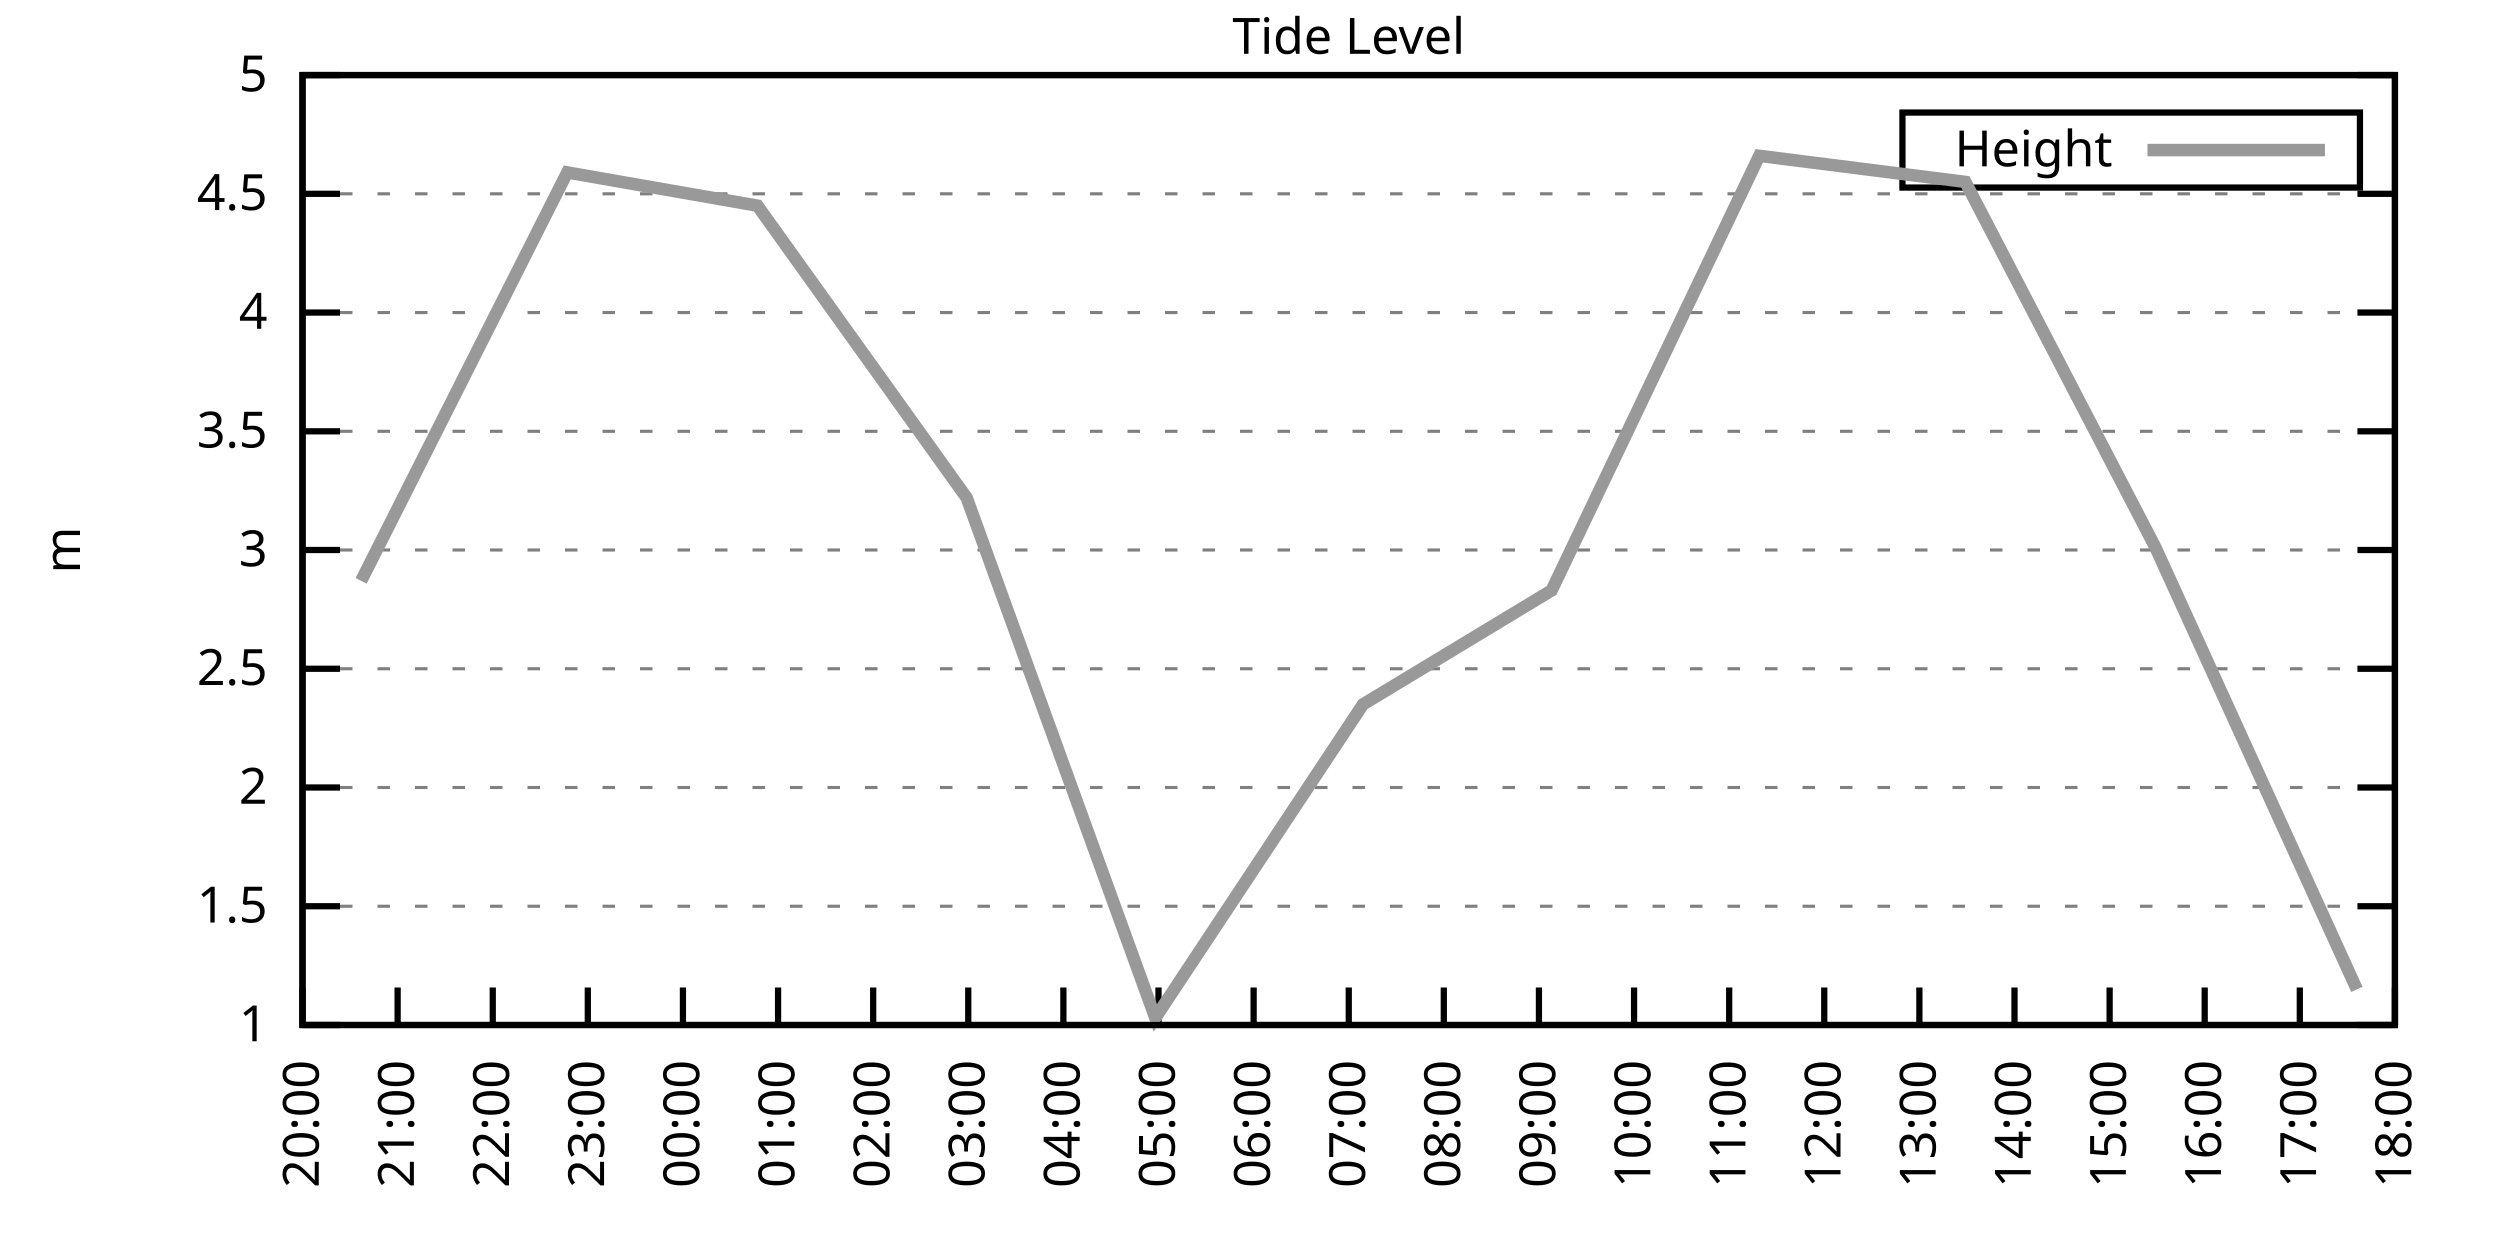
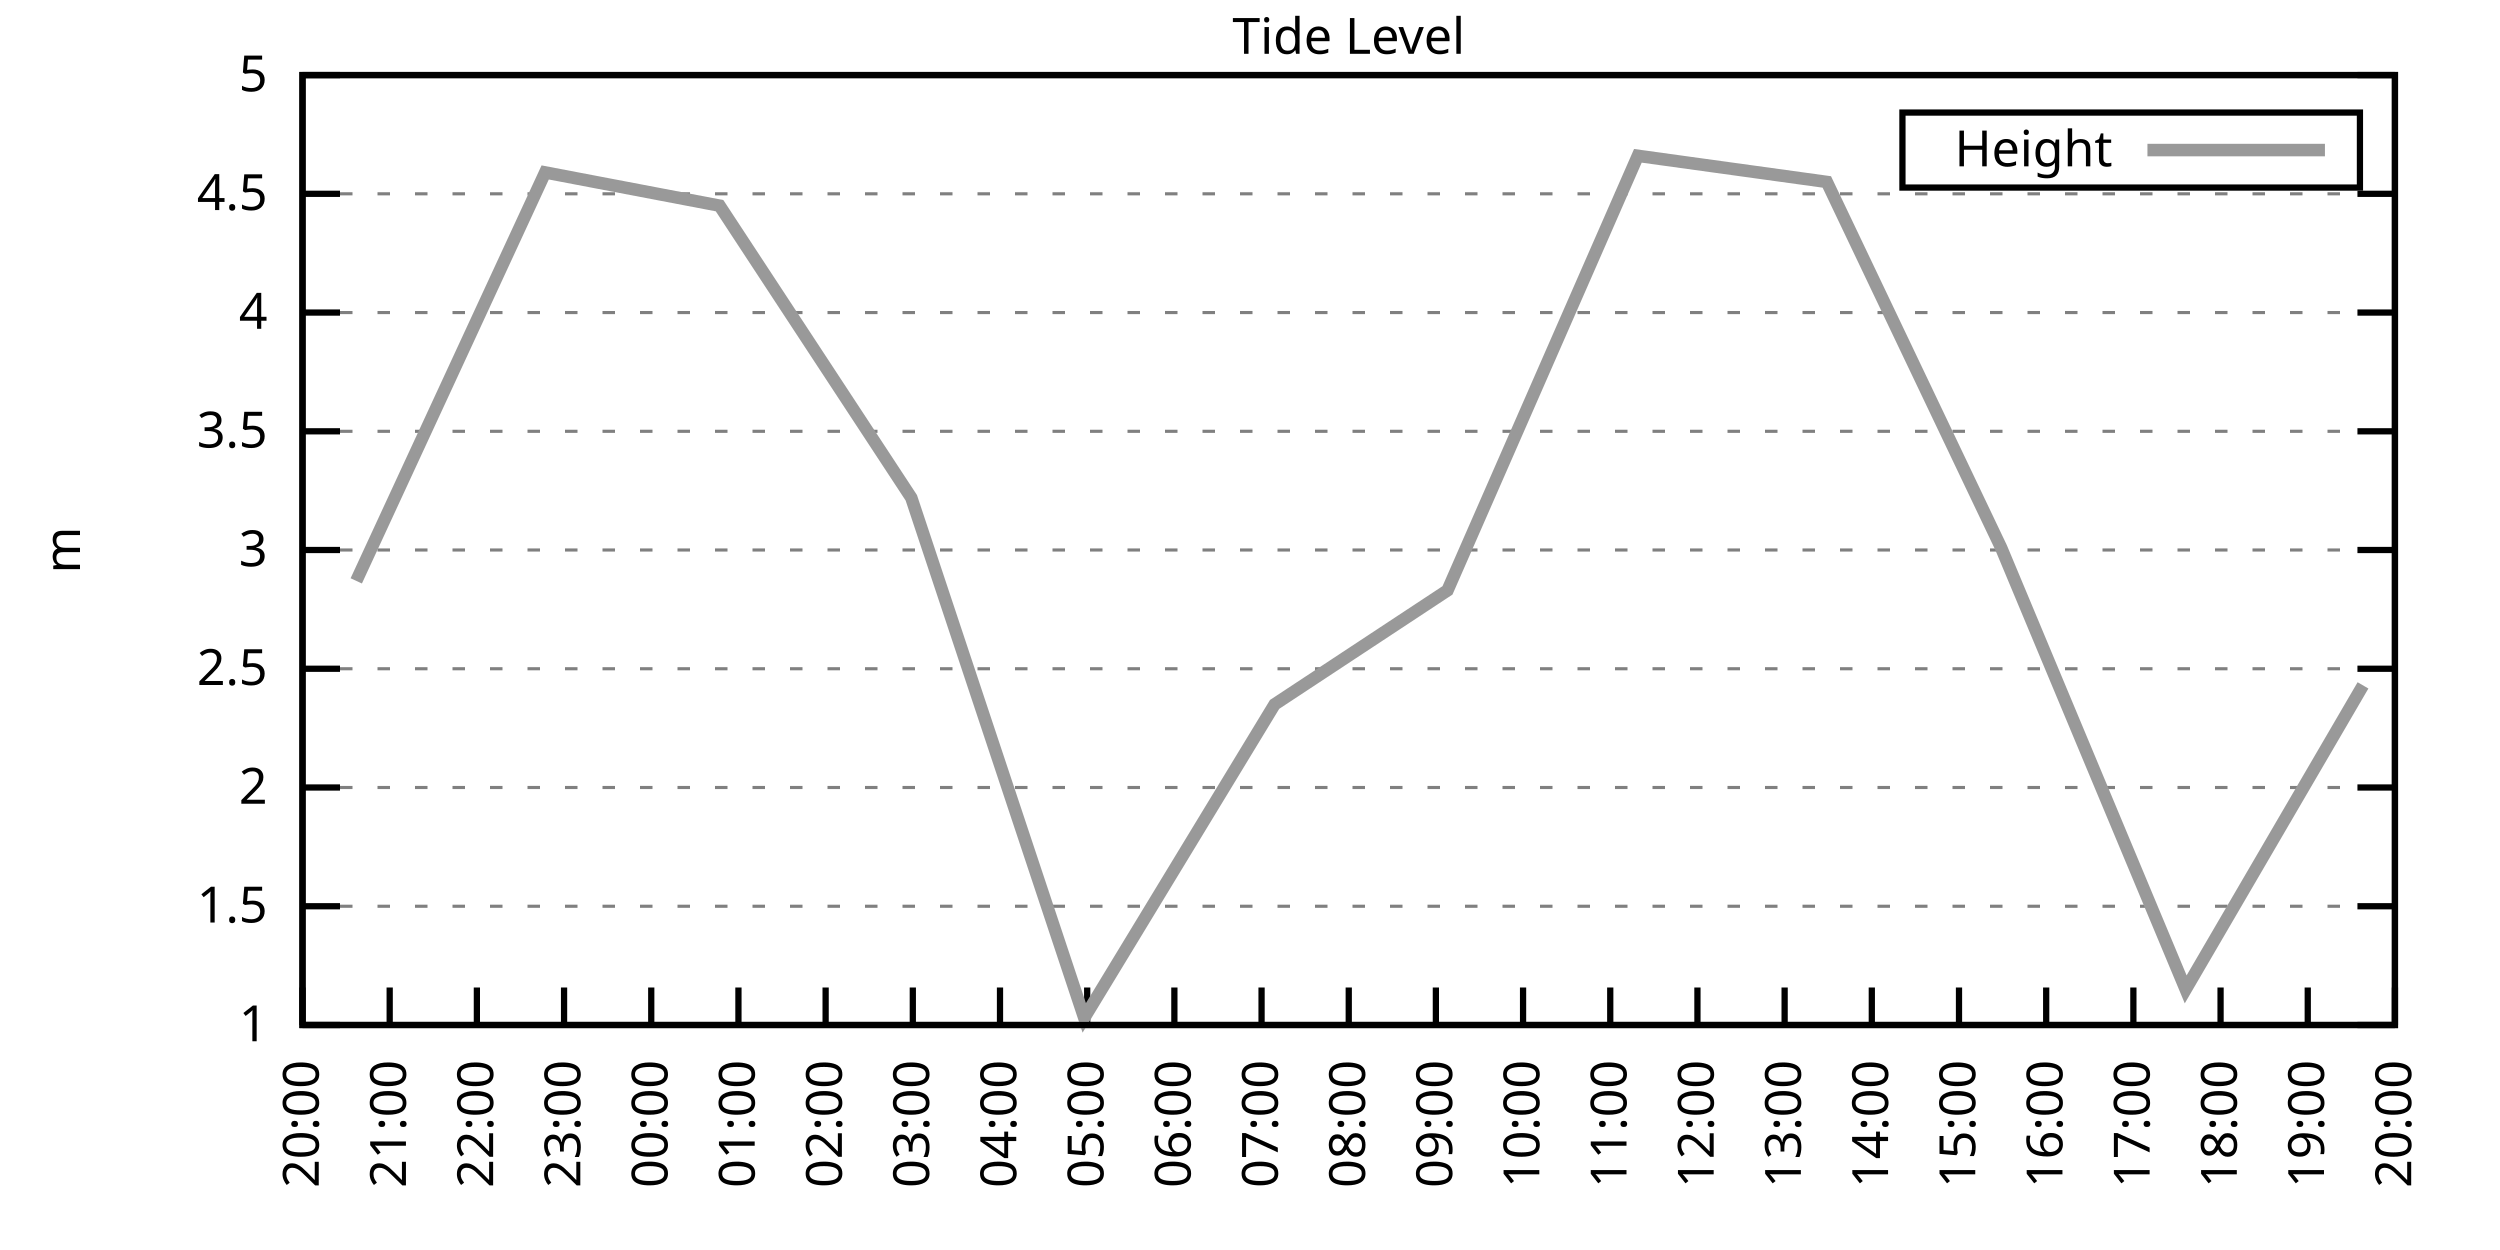
<svg xmlns="http://www.w3.org/2000/svg" xmlns:xlink="http://www.w3.org/1999/xlink" width="400" height="200" viewBox="0 0 400 200">
  <g id="gnuplot_canvas">
    <rect x="0" y="0" width="400" height="200" fill="none" />
    <defs>
      <circle id="gpDot" r="0.5" stroke-width="0.5" stroke="currentColor" />
      <path id="gpPt0" stroke-width="0.333" stroke="currentColor" d="M-1,0 h2 M0,-1 v2" />
      <path id="gpPt1" stroke-width="0.333" stroke="currentColor" d="M-1,-1 L1,1 M1,-1 L-1,1" />
      <path id="gpPt2" stroke-width="0.333" stroke="currentColor" d="M-1,0 L1,0 M0,-1 L0,1 M-1,-1 L1,1 M-1,1 L1,-1" />
      <rect id="gpPt3" stroke-width="0.333" stroke="currentColor" x="-1" y="-1" width="2" height="2" />
      <rect id="gpPt4" stroke-width="0.333" stroke="currentColor" fill="currentColor" x="-1" y="-1" width="2" height="2" />
      <circle id="gpPt5" stroke-width="0.333" stroke="currentColor" cx="0" cy="0" r="1" />
      <use xlink:href="#gpPt5" id="gpPt6" fill="currentColor" stroke="none" />
      <path id="gpPt7" stroke-width="0.333" stroke="currentColor" d="M0,-1.33 L-1.33,0.67 L1.33,0.67 z" />
      <use xlink:href="#gpPt7" id="gpPt8" fill="currentColor" stroke="none" />
      <use xlink:href="#gpPt7" id="gpPt9" stroke="currentColor" transform="rotate(180)" />
      <use xlink:href="#gpPt9" id="gpPt10" fill="currentColor" stroke="none" />
      <use xlink:href="#gpPt3" id="gpPt11" stroke="currentColor" transform="rotate(45)" />
      <use xlink:href="#gpPt11" id="gpPt12" fill="currentColor" stroke="none" />
      <path id="gpPt13" stroke-width="0.333" stroke="currentColor" d="M0,1.330 L1.265,0.411 L0.782,-1.067 L-0.782,-1.076 L-1.265,0.411 z" />
      <use xlink:href="#gpPt13" id="gpPt14" fill="currentColor" stroke="none" />
      <filter id="textbox" filterUnits="objectBoundingBox" x="0" y="0" height="1" width="1">
        <feFlood flood-color="white" flood-opacity="1" result="bgnd" />
        <feComposite in="SourceGraphic" in2="bgnd" operator="atop" />
      </filter>
      <filter id="greybox" filterUnits="objectBoundingBox" x="0" y="0" height="1" width="1">
        <feFlood flood-color="lightgrey" flood-opacity="1" result="grey" />
        <feComposite in="SourceGraphic" in2="grey" operator="atop" />
      </filter>
    </defs>
    <g fill="none" color="white" stroke="currentColor" stroke-width="1.00" stroke-linecap="butt" stroke-linejoin="miter">
</g>
    <g fill="none" color="black" stroke="currentColor" stroke-width="1.00" stroke-linecap="butt" stroke-linejoin="miter">
      <g stroke="none" shape-rendering="crispEdges">
        <polygon fill="rgb(255, 255, 255)" points="48.40,164.00 383.18,164.00 383.18,12.02 48.40,12.02 " />
      </g>
    </g>
    <g fill="none" color="black" stroke="currentColor" stroke-width="1.00" stroke-linecap="butt" stroke-linejoin="miter">
</g>
    <g fill="none" color="black" stroke="black" stroke-width="0.50" stroke-linecap="butt" stroke-linejoin="miter">
</g>
    <g fill="none" color="gray" stroke="currentColor" stroke-width="0.50" stroke-linecap="butt" stroke-linejoin="miter">
      <path stroke="gray" stroke-dasharray="2,4" class="gridline" d="M48.40,164.00 L383.19,164.00  " />
    </g>
    <g fill="none" color="gray" stroke="gray" stroke-width="1.00" stroke-linecap="butt" stroke-linejoin="miter">
</g>
    <g fill="none" color="black" stroke="currentColor" stroke-width="1.00" stroke-linecap="butt" stroke-linejoin="miter">
      <path stroke="black" d="M48.40,164.00 L54.40,164.00 M383.19,164.00 L377.19,164.00  " />
      <g transform="translate(42.80,166.60)" stroke="none" fill="black" font-family="Sans" font-size="8.00" text-anchor="end">
        <text>
          <tspan font-family="Sans"> 1</tspan>
        </text>
      </g>
    </g>
    <g fill="none" color="black" stroke="currentColor" stroke-width="1.00" stroke-linecap="butt" stroke-linejoin="miter">
</g>
    <g fill="none" color="black" stroke="black" stroke-width="0.50" stroke-linecap="butt" stroke-linejoin="miter">
</g>
    <g fill="none" color="gray" stroke="currentColor" stroke-width="0.50" stroke-linecap="butt" stroke-linejoin="miter">
      <path stroke="gray" stroke-dasharray="2,4" class="gridline" d="M48.40,145.00 L383.19,145.00  " />
    </g>
    <g fill="none" color="gray" stroke="gray" stroke-width="1.00" stroke-linecap="butt" stroke-linejoin="miter">
</g>
    <g fill="none" color="black" stroke="currentColor" stroke-width="1.00" stroke-linecap="butt" stroke-linejoin="miter">
      <path stroke="black" d="M48.40,145.00 L54.40,145.00 M383.19,145.00 L377.19,145.00  " />
      <g transform="translate(42.80,147.60)" stroke="none" fill="black" font-family="Sans" font-size="8.00" text-anchor="end">
        <text>
          <tspan font-family="Sans"> 1.5</tspan>
        </text>
      </g>
    </g>
    <g fill="none" color="black" stroke="currentColor" stroke-width="1.00" stroke-linecap="butt" stroke-linejoin="miter">
</g>
    <g fill="none" color="black" stroke="black" stroke-width="0.50" stroke-linecap="butt" stroke-linejoin="miter">
</g>
    <g fill="none" color="gray" stroke="currentColor" stroke-width="0.50" stroke-linecap="butt" stroke-linejoin="miter">
      <path stroke="gray" stroke-dasharray="2,4" class="gridline" d="M48.40,126.00 L383.19,126.00  " />
    </g>
    <g fill="none" color="gray" stroke="gray" stroke-width="1.00" stroke-linecap="butt" stroke-linejoin="miter">
</g>
    <g fill="none" color="black" stroke="currentColor" stroke-width="1.00" stroke-linecap="butt" stroke-linejoin="miter">
      <path stroke="black" d="M48.40,126.00 L54.40,126.00 M383.19,126.00 L377.19,126.00  " />
      <g transform="translate(42.80,128.60)" stroke="none" fill="black" font-family="Sans" font-size="8.00" text-anchor="end">
        <text>
          <tspan font-family="Sans"> 2</tspan>
        </text>
      </g>
    </g>
    <g fill="none" color="black" stroke="currentColor" stroke-width="1.00" stroke-linecap="butt" stroke-linejoin="miter">
</g>
    <g fill="none" color="black" stroke="black" stroke-width="0.50" stroke-linecap="butt" stroke-linejoin="miter">
</g>
    <g fill="none" color="gray" stroke="currentColor" stroke-width="0.50" stroke-linecap="butt" stroke-linejoin="miter">
      <path stroke="gray" stroke-dasharray="2,4" class="gridline" d="M48.40,107.00 L383.19,107.00  " />
    </g>
    <g fill="none" color="gray" stroke="gray" stroke-width="1.00" stroke-linecap="butt" stroke-linejoin="miter">
</g>
    <g fill="none" color="black" stroke="currentColor" stroke-width="1.00" stroke-linecap="butt" stroke-linejoin="miter">
      <path stroke="black" d="M48.40,107.00 L54.40,107.00 M383.19,107.00 L377.19,107.00  " />
      <g transform="translate(42.80,109.60)" stroke="none" fill="black" font-family="Sans" font-size="8.00" text-anchor="end">
        <text>
          <tspan font-family="Sans"> 2.5</tspan>
        </text>
      </g>
    </g>
    <g fill="none" color="black" stroke="currentColor" stroke-width="1.00" stroke-linecap="butt" stroke-linejoin="miter">
</g>
    <g fill="none" color="black" stroke="black" stroke-width="0.50" stroke-linecap="butt" stroke-linejoin="miter">
</g>
    <g fill="none" color="gray" stroke="currentColor" stroke-width="0.50" stroke-linecap="butt" stroke-linejoin="miter">
      <path stroke="gray" stroke-dasharray="2,4" class="gridline" d="M48.40,88.00 L383.19,88.00  " />
    </g>
    <g fill="none" color="gray" stroke="gray" stroke-width="1.00" stroke-linecap="butt" stroke-linejoin="miter">
</g>
    <g fill="none" color="black" stroke="currentColor" stroke-width="1.00" stroke-linecap="butt" stroke-linejoin="miter">
      <path stroke="black" d="M48.40,88.00 L54.40,88.00 M383.19,88.00 L377.19,88.00  " />
      <g transform="translate(42.80,90.60)" stroke="none" fill="black" font-family="Sans" font-size="8.00" text-anchor="end">
        <text>
          <tspan font-family="Sans"> 3</tspan>
        </text>
      </g>
    </g>
    <g fill="none" color="black" stroke="currentColor" stroke-width="1.00" stroke-linecap="butt" stroke-linejoin="miter">
</g>
    <g fill="none" color="black" stroke="black" stroke-width="0.50" stroke-linecap="butt" stroke-linejoin="miter">
</g>
    <g fill="none" color="gray" stroke="currentColor" stroke-width="0.50" stroke-linecap="butt" stroke-linejoin="miter">
      <path stroke="gray" stroke-dasharray="2,4" class="gridline" d="M48.40,69.01 L383.19,69.01  " />
    </g>
    <g fill="none" color="gray" stroke="gray" stroke-width="1.00" stroke-linecap="butt" stroke-linejoin="miter">
</g>
    <g fill="none" color="black" stroke="currentColor" stroke-width="1.00" stroke-linecap="butt" stroke-linejoin="miter">
      <path stroke="black" d="M48.40,69.01 L54.40,69.01 M383.19,69.01 L377.19,69.01  " />
      <g transform="translate(42.80,71.61)" stroke="none" fill="black" font-family="Sans" font-size="8.00" text-anchor="end">
        <text>
          <tspan font-family="Sans"> 3.5</tspan>
        </text>
      </g>
    </g>
    <g fill="none" color="black" stroke="currentColor" stroke-width="1.00" stroke-linecap="butt" stroke-linejoin="miter">
</g>
    <g fill="none" color="black" stroke="black" stroke-width="0.50" stroke-linecap="butt" stroke-linejoin="miter">
</g>
    <g fill="none" color="gray" stroke="currentColor" stroke-width="0.50" stroke-linecap="butt" stroke-linejoin="miter">
      <path stroke="gray" stroke-dasharray="2,4" class="gridline" d="M48.40,50.01 L383.19,50.01  " />
    </g>
    <g fill="none" color="gray" stroke="gray" stroke-width="1.00" stroke-linecap="butt" stroke-linejoin="miter">
</g>
    <g fill="none" color="black" stroke="currentColor" stroke-width="1.00" stroke-linecap="butt" stroke-linejoin="miter">
      <path stroke="black" d="M48.40,50.01 L54.40,50.01 M383.19,50.01 L377.19,50.01  " />
      <g transform="translate(42.80,52.61)" stroke="none" fill="black" font-family="Sans" font-size="8.00" text-anchor="end">
        <text>
          <tspan font-family="Sans"> 4</tspan>
        </text>
      </g>
    </g>
    <g fill="none" color="black" stroke="currentColor" stroke-width="1.00" stroke-linecap="butt" stroke-linejoin="miter">
</g>
    <g fill="none" color="black" stroke="black" stroke-width="0.50" stroke-linecap="butt" stroke-linejoin="miter">
</g>
    <g fill="none" color="gray" stroke="currentColor" stroke-width="0.50" stroke-linecap="butt" stroke-linejoin="miter">
      <path stroke="gray" stroke-dasharray="2,4" class="gridline" d="M48.40,31.01 L383.19,31.01  " />
    </g>
    <g fill="none" color="gray" stroke="gray" stroke-width="1.00" stroke-linecap="butt" stroke-linejoin="miter">
</g>
    <g fill="none" color="black" stroke="currentColor" stroke-width="1.00" stroke-linecap="butt" stroke-linejoin="miter">
      <path stroke="black" d="M48.40,31.01 L54.40,31.01 M383.19,31.01 L377.19,31.01  " />
      <g transform="translate(42.80,33.61)" stroke="none" fill="black" font-family="Sans" font-size="8.00" text-anchor="end">
        <text>
          <tspan font-family="Sans"> 4.5</tspan>
        </text>
      </g>
    </g>
    <g fill="none" color="black" stroke="currentColor" stroke-width="1.00" stroke-linecap="butt" stroke-linejoin="miter">
</g>
    <g fill="none" color="black" stroke="black" stroke-width="0.50" stroke-linecap="butt" stroke-linejoin="miter">
</g>
    <g fill="none" color="gray" stroke="currentColor" stroke-width="0.50" stroke-linecap="butt" stroke-linejoin="miter">
      <path stroke="gray" stroke-dasharray="2,4" class="gridline" d="M48.40,12.01 L383.19,12.01  " />
    </g>
    <g fill="none" color="gray" stroke="gray" stroke-width="1.00" stroke-linecap="butt" stroke-linejoin="miter">
</g>
    <g fill="none" color="black" stroke="currentColor" stroke-width="1.00" stroke-linecap="butt" stroke-linejoin="miter">
      <path stroke="black" d="M48.40,12.01 L54.40,12.01 M383.19,12.01 L377.19,12.01  " />
      <g transform="translate(42.80,14.61)" stroke="none" fill="black" font-family="Sans" font-size="8.00" text-anchor="end">
        <text>
          <tspan font-family="Sans"> 5</tspan>
        </text>
      </g>
    </g>
    <g fill="none" color="black" stroke="currentColor" stroke-width="1.00" stroke-linecap="butt" stroke-linejoin="miter">
      <path stroke="black" d="M48.40,164.00 L48.40,158.00  " />
      <g transform="translate(51.00,169.60) rotate(270.00)" stroke="none" fill="black" font-family="Sans" font-size="8.00" text-anchor="end">
        <text>
          <tspan font-family="Sans">20:00</tspan>
        </text>
      </g>
    </g>
    <g fill="none" color="black" stroke="currentColor" stroke-width="1.00" stroke-linecap="butt" stroke-linejoin="miter">
-       <path stroke="black" d="M63.62,164.00 L63.62,158.00  " />
-       <g transform="translate(66.22,169.60) rotate(270.00)" stroke="none" fill="black" font-family="Sans" font-size="8.00" text-anchor="end">
+       <path stroke="black" d="M62.35,164.00 L62.35,158.00  " />
+       <g transform="translate(64.95,169.60) rotate(270.00)" stroke="none" fill="black" font-family="Sans" font-size="8.00" text-anchor="end">
        <text>
          <tspan font-family="Sans">21:00</tspan>
        </text>
      </g>
    </g>
    <g fill="none" color="black" stroke="currentColor" stroke-width="1.00" stroke-linecap="butt" stroke-linejoin="miter">
-       <path stroke="black" d="M78.84,164.00 L78.84,158.00  " />
-       <g transform="translate(81.44,169.60) rotate(270.00)" stroke="none" fill="black" font-family="Sans" font-size="8.00" text-anchor="end">
+       <path stroke="black" d="M76.30,164.00 L76.30,158.00  " />
+       <g transform="translate(78.90,169.60) rotate(270.00)" stroke="none" fill="black" font-family="Sans" font-size="8.00" text-anchor="end">
        <text>
          <tspan font-family="Sans">22:00</tspan>
        </text>
      </g>
    </g>
    <g fill="none" color="black" stroke="currentColor" stroke-width="1.00" stroke-linecap="butt" stroke-linejoin="miter">
-       <path stroke="black" d="M94.05,164.00 L94.05,158.00  " />
-       <g transform="translate(96.65,169.60) rotate(270.00)" stroke="none" fill="black" font-family="Sans" font-size="8.00" text-anchor="end">
+       <path stroke="black" d="M90.25,164.00 L90.25,158.00  " />
+       <g transform="translate(92.85,169.60) rotate(270.00)" stroke="none" fill="black" font-family="Sans" font-size="8.00" text-anchor="end">
        <text>
          <tspan font-family="Sans">23:00</tspan>
        </text>
      </g>
    </g>
    <g fill="none" color="black" stroke="currentColor" stroke-width="1.00" stroke-linecap="butt" stroke-linejoin="miter">
-       <path stroke="black" d="M109.27,164.00 L109.27,158.00  " />
-       <g transform="translate(111.87,169.60) rotate(270.00)" stroke="none" fill="black" font-family="Sans" font-size="8.00" text-anchor="end">
+       <path stroke="black" d="M104.20,164.00 L104.20,158.00  " />
+       <g transform="translate(106.80,169.60) rotate(270.00)" stroke="none" fill="black" font-family="Sans" font-size="8.00" text-anchor="end">
        <text>
          <tspan font-family="Sans">00:00</tspan>
        </text>
      </g>
    </g>
    <g fill="none" color="black" stroke="currentColor" stroke-width="1.00" stroke-linecap="butt" stroke-linejoin="miter">
-       <path stroke="black" d="M124.49,164.00 L124.49,158.00  " />
-       <g transform="translate(127.09,169.60) rotate(270.00)" stroke="none" fill="black" font-family="Sans" font-size="8.00" text-anchor="end">
+       <path stroke="black" d="M118.15,164.00 L118.15,158.00  " />
+       <g transform="translate(120.75,169.60) rotate(270.00)" stroke="none" fill="black" font-family="Sans" font-size="8.00" text-anchor="end">
        <text>
          <tspan font-family="Sans">01:00</tspan>
        </text>
      </g>
    </g>
    <g fill="none" color="black" stroke="currentColor" stroke-width="1.00" stroke-linecap="butt" stroke-linejoin="miter">
-       <path stroke="black" d="M139.71,164.00 L139.71,158.00  " />
-       <g transform="translate(142.31,169.60) rotate(270.00)" stroke="none" fill="black" font-family="Sans" font-size="8.00" text-anchor="end">
+       <path stroke="black" d="M132.10,164.00 L132.10,158.00  " />
+       <g transform="translate(134.70,169.60) rotate(270.00)" stroke="none" fill="black" font-family="Sans" font-size="8.00" text-anchor="end">
        <text>
          <tspan font-family="Sans">02:00</tspan>
        </text>
      </g>
    </g>
    <g fill="none" color="black" stroke="currentColor" stroke-width="1.00" stroke-linecap="butt" stroke-linejoin="miter">
-       <path stroke="black" d="M154.92,164.00 L154.92,158.00  " />
-       <g transform="translate(157.52,169.60) rotate(270.00)" stroke="none" fill="black" font-family="Sans" font-size="8.00" text-anchor="end">
+       <path stroke="black" d="M146.05,164.00 L146.05,158.00  " />
+       <g transform="translate(148.65,169.60) rotate(270.00)" stroke="none" fill="black" font-family="Sans" font-size="8.00" text-anchor="end">
        <text>
          <tspan font-family="Sans">03:00</tspan>
        </text>
      </g>
    </g>
    <g fill="none" color="black" stroke="currentColor" stroke-width="1.00" stroke-linecap="butt" stroke-linejoin="miter">
-       <path stroke="black" d="M170.14,164.00 L170.14,158.00  " />
-       <g transform="translate(172.74,169.60) rotate(270.00)" stroke="none" fill="black" font-family="Sans" font-size="8.00" text-anchor="end">
+       <path stroke="black" d="M160.00,164.00 L160.00,158.00  " />
+       <g transform="translate(162.60,169.60) rotate(270.00)" stroke="none" fill="black" font-family="Sans" font-size="8.00" text-anchor="end">
        <text>
          <tspan font-family="Sans">04:00</tspan>
        </text>
      </g>
    </g>
    <g fill="none" color="black" stroke="currentColor" stroke-width="1.00" stroke-linecap="butt" stroke-linejoin="miter">
-       <path stroke="black" d="M185.36,164.00 L185.36,158.00  " />
-       <g transform="translate(187.96,169.60) rotate(270.00)" stroke="none" fill="black" font-family="Sans" font-size="8.00" text-anchor="end">
+       <path stroke="black" d="M173.95,164.00 L173.95,158.00  " />
+       <g transform="translate(176.55,169.60) rotate(270.00)" stroke="none" fill="black" font-family="Sans" font-size="8.00" text-anchor="end">
        <text>
          <tspan font-family="Sans">05:00</tspan>
        </text>
      </g>
    </g>
    <g fill="none" color="black" stroke="currentColor" stroke-width="1.00" stroke-linecap="butt" stroke-linejoin="miter">
-       <path stroke="black" d="M200.58,164.00 L200.58,158.00  " />
-       <g transform="translate(203.18,169.60) rotate(270.00)" stroke="none" fill="black" font-family="Sans" font-size="8.00" text-anchor="end">
+       <path stroke="black" d="M187.90,164.00 L187.90,158.00  " />
+       <g transform="translate(190.50,169.60) rotate(270.00)" stroke="none" fill="black" font-family="Sans" font-size="8.00" text-anchor="end">
        <text>
          <tspan font-family="Sans">06:00</tspan>
+         </text>
+       </g>
+     </g>
+     <g fill="none" color="black" stroke="currentColor" stroke-width="1.00" stroke-linecap="butt" stroke-linejoin="miter">
+       <path stroke="black" d="M201.85,164.00 L201.85,158.00  " />
+       <g transform="translate(204.45,169.60) rotate(270.00)" stroke="none" fill="black" font-family="Sans" font-size="8.00" text-anchor="end">
+         <text>
+           <tspan font-family="Sans">07:00</tspan>
        </text>
      </g>
    </g>
    <g fill="none" color="black" stroke="currentColor" stroke-width="1.00" stroke-linecap="butt" stroke-linejoin="miter">
      <path stroke="black" d="M215.80,164.00 L215.80,158.00  " />
      <g transform="translate(218.40,169.60) rotate(270.00)" stroke="none" fill="black" font-family="Sans" font-size="8.00" text-anchor="end">
        <text>
-           <tspan font-family="Sans">07:00</tspan>
-         </text>
-       </g>
-     </g>
-     <g fill="none" color="black" stroke="currentColor" stroke-width="1.00" stroke-linecap="butt" stroke-linejoin="miter">
-       <path stroke="black" d="M231.01,164.00 L231.01,158.00  " />
-       <g transform="translate(233.61,169.60) rotate(270.00)" stroke="none" fill="black" font-family="Sans" font-size="8.00" text-anchor="end">
-         <text>
          <tspan font-family="Sans">08:00</tspan>
        </text>
      </g>
    </g>
    <g fill="none" color="black" stroke="currentColor" stroke-width="1.00" stroke-linecap="butt" stroke-linejoin="miter">
-       <path stroke="black" d="M246.23,164.00 L246.23,158.00  " />
-       <g transform="translate(248.83,169.60) rotate(270.00)" stroke="none" fill="black" font-family="Sans" font-size="8.00" text-anchor="end">
+       <path stroke="black" d="M229.74,164.00 L229.74,158.00  " />
+       <g transform="translate(232.34,169.60) rotate(270.00)" stroke="none" fill="black" font-family="Sans" font-size="8.00" text-anchor="end">
        <text>
          <tspan font-family="Sans">09:00</tspan>
        </text>
      </g>
    </g>
    <g fill="none" color="black" stroke="currentColor" stroke-width="1.00" stroke-linecap="butt" stroke-linejoin="miter">
-       <path stroke="black" d="M261.45,164.00 L261.45,158.00  " />
-       <g transform="translate(264.05,169.60) rotate(270.00)" stroke="none" fill="black" font-family="Sans" font-size="8.00" text-anchor="end">
+       <path stroke="black" d="M243.69,164.00 L243.69,158.00  " />
+       <g transform="translate(246.29,169.60) rotate(270.00)" stroke="none" fill="black" font-family="Sans" font-size="8.00" text-anchor="end">
        <text>
          <tspan font-family="Sans">10:00</tspan>
        </text>
      </g>
    </g>
    <g fill="none" color="black" stroke="currentColor" stroke-width="1.00" stroke-linecap="butt" stroke-linejoin="miter">
-       <path stroke="black" d="M276.67,164.00 L276.67,158.00  " />
-       <g transform="translate(279.27,169.60) rotate(270.00)" stroke="none" fill="black" font-family="Sans" font-size="8.00" text-anchor="end">
+       <path stroke="black" d="M257.64,164.00 L257.64,158.00  " />
+       <g transform="translate(260.24,169.60) rotate(270.00)" stroke="none" fill="black" font-family="Sans" font-size="8.00" text-anchor="end">
        <text>
          <tspan font-family="Sans">11:00</tspan>
        </text>
      </g>
    </g>
    <g fill="none" color="black" stroke="currentColor" stroke-width="1.00" stroke-linecap="butt" stroke-linejoin="miter">
-       <path stroke="black" d="M291.88,164.00 L291.88,158.00  " />
-       <g transform="translate(294.48,169.60) rotate(270.00)" stroke="none" fill="black" font-family="Sans" font-size="8.00" text-anchor="end">
+       <path stroke="black" d="M271.59,164.00 L271.59,158.00  " />
+       <g transform="translate(274.19,169.60) rotate(270.00)" stroke="none" fill="black" font-family="Sans" font-size="8.00" text-anchor="end">
        <text>
          <tspan font-family="Sans">12:00</tspan>
        </text>
      </g>
    </g>
    <g fill="none" color="black" stroke="currentColor" stroke-width="1.00" stroke-linecap="butt" stroke-linejoin="miter">
-       <path stroke="black" d="M307.10,164.00 L307.10,158.00  " />
-       <g transform="translate(309.70,169.60) rotate(270.00)" stroke="none" fill="black" font-family="Sans" font-size="8.00" text-anchor="end">
+       <path stroke="black" d="M285.54,164.00 L285.54,158.00  " />
+       <g transform="translate(288.14,169.60) rotate(270.00)" stroke="none" fill="black" font-family="Sans" font-size="8.00" text-anchor="end">
        <text>
          <tspan font-family="Sans">13:00</tspan>
        </text>
      </g>
    </g>
    <g fill="none" color="black" stroke="currentColor" stroke-width="1.00" stroke-linecap="butt" stroke-linejoin="miter">
-       <path stroke="black" d="M322.32,164.00 L322.32,158.00  " />
-       <g transform="translate(324.92,169.60) rotate(270.00)" stroke="none" fill="black" font-family="Sans" font-size="8.00" text-anchor="end">
+       <path stroke="black" d="M299.49,164.00 L299.49,158.00  " />
+       <g transform="translate(302.09,169.60) rotate(270.00)" stroke="none" fill="black" font-family="Sans" font-size="8.00" text-anchor="end">
        <text>
          <tspan font-family="Sans">14:00</tspan>
        </text>
      </g>
    </g>
    <g fill="none" color="black" stroke="currentColor" stroke-width="1.00" stroke-linecap="butt" stroke-linejoin="miter">
-       <path stroke="black" d="M337.54,164.00 L337.54,158.00  " />
-       <g transform="translate(340.14,169.60) rotate(270.00)" stroke="none" fill="black" font-family="Sans" font-size="8.00" text-anchor="end">
+       <path stroke="black" d="M313.44,164.00 L313.44,158.00  " />
+       <g transform="translate(316.04,169.60) rotate(270.00)" stroke="none" fill="black" font-family="Sans" font-size="8.00" text-anchor="end">
        <text>
          <tspan font-family="Sans">15:00</tspan>
        </text>
      </g>
    </g>
    <g fill="none" color="black" stroke="currentColor" stroke-width="1.00" stroke-linecap="butt" stroke-linejoin="miter">
-       <path stroke="black" d="M352.75,164.00 L352.75,158.00  " />
-       <g transform="translate(355.35,169.60) rotate(270.00)" stroke="none" fill="black" font-family="Sans" font-size="8.00" text-anchor="end">
+       <path stroke="black" d="M327.39,164.00 L327.39,158.00  " />
+       <g transform="translate(329.99,169.60) rotate(270.00)" stroke="none" fill="black" font-family="Sans" font-size="8.00" text-anchor="end">
        <text>
          <tspan font-family="Sans">16:00</tspan>
        </text>
      </g>
    </g>
    <g fill="none" color="black" stroke="currentColor" stroke-width="1.00" stroke-linecap="butt" stroke-linejoin="miter">
-       <path stroke="black" d="M367.97,164.00 L367.97,158.00  " />
-       <g transform="translate(370.57,169.60) rotate(270.00)" stroke="none" fill="black" font-family="Sans" font-size="8.00" text-anchor="end">
+       <path stroke="black" d="M341.34,164.00 L341.34,158.00  " />
+       <g transform="translate(343.94,169.60) rotate(270.00)" stroke="none" fill="black" font-family="Sans" font-size="8.00" text-anchor="end">
        <text>
          <tspan font-family="Sans">17:00</tspan>
+         </text>
+       </g>
+     </g>
+     <g fill="none" color="black" stroke="currentColor" stroke-width="1.00" stroke-linecap="butt" stroke-linejoin="miter">
+       <path stroke="black" d="M355.29,164.00 L355.29,158.00  " />
+       <g transform="translate(357.89,169.60) rotate(270.00)" stroke="none" fill="black" font-family="Sans" font-size="8.00" text-anchor="end">
+         <text>
+           <tspan font-family="Sans">18:00</tspan>
+         </text>
+       </g>
+     </g>
+     <g fill="none" color="black" stroke="currentColor" stroke-width="1.00" stroke-linecap="butt" stroke-linejoin="miter">
+       <path stroke="black" d="M369.24,164.00 L369.24,158.00  " />
+       <g transform="translate(371.84,169.60) rotate(270.00)" stroke="none" fill="black" font-family="Sans" font-size="8.00" text-anchor="end">
+         <text>
+           <tspan font-family="Sans">19:00</tspan>
        </text>
      </g>
    </g>
    <g fill="none" color="black" stroke="currentColor" stroke-width="1.00" stroke-linecap="butt" stroke-linejoin="miter">
      <path stroke="black" d="M383.19,164.00 L383.19,158.00  " />
      <g transform="translate(385.79,169.60) rotate(270.00)" stroke="none" fill="black" font-family="Sans" font-size="8.00" text-anchor="end">
        <text>
-           <tspan font-family="Sans">18:00</tspan>
+           <tspan font-family="Sans">20:00</tspan>
        </text>
      </g>
    </g>
    <g fill="none" color="black" stroke="currentColor" stroke-width="1.00" stroke-linecap="butt" stroke-linejoin="miter">
</g>
    <g fill="none" color="black" stroke="currentColor" stroke-width="1.00" stroke-linecap="butt" stroke-linejoin="miter">
      <path stroke="black" d="M48.40,12.01 L48.40,164.00 L383.19,164.00 L383.19,12.01 L48.40,12.01 Z  " />
    </g>
    <g fill="none" color="black" stroke="currentColor" stroke-width="1.00" stroke-linecap="butt" stroke-linejoin="miter">
</g>
    <g fill="none" color="black" stroke="currentColor" stroke-width="1.00" stroke-linecap="butt" stroke-linejoin="miter">
      <path stroke="black" d="M304.39,30.01 L304.39,18.01 L377.59,18.01 L377.59,30.01 L304.39,30.01 Z  " />
    </g>
    <g id="Tide_level_plot_1">
      <g fill="none" color="white" stroke="black" stroke-width="2.00" stroke-linecap="butt" stroke-linejoin="miter">
</g>
      <g fill="none" color="black" stroke="currentColor" stroke-width="2.00" stroke-linecap="butt" stroke-linejoin="miter">
        <g transform="translate(337.99,26.61)" stroke="none" fill="black" font-family="Sans" font-size="8.00" text-anchor="end">
          <text>
            <tspan font-family="Sans">Height</tspan>
          </text>
        </g>
      </g>
      <g fill="none" color="black" stroke="currentColor" stroke-width="2.00" stroke-linecap="butt" stroke-linejoin="miter">
-         <path stroke="rgb(153, 153, 153)" d="M343.59,24.01 L371.99,24.01 M57.78,92.94 L90.76,27.59 L121.19,32.91 L154.67,79.65 L184.85,162.86 L218.08,112.70   L248.26,94.46 L281.48,24.93 L314.46,29.11 L344.89,87.63 L377.10,158.30  " />
+         <path stroke="rgb(153, 153, 153)" d="M343.59,24.01 L371.99,24.01 M57.00,92.94 L87.23,27.59 L115.13,32.91 L145.81,79.65 L173.48,162.86 L203.94,112.70   L231.60,94.46 L262.06,24.93 L292.29,29.11 L320.18,87.63 L349.71,158.30 L378.08,109.66  " />
      </g>
    </g>
    <g fill="none" color="black" stroke="currentColor" stroke-width="2.00" stroke-linecap="butt" stroke-linejoin="miter">
</g>
    <g fill="none" color="black" stroke="black" stroke-width="1.00" stroke-linecap="butt" stroke-linejoin="miter">
</g>
    <g fill="none" color="black" stroke="currentColor" stroke-width="1.00" stroke-linecap="butt" stroke-linejoin="miter">
      <path stroke="black" d="M48.40,12.01 L48.40,164.00 L383.19,164.00 L383.19,12.01 L48.40,12.01 Z  " />
      <g transform="translate(12.80,88.01) rotate(270.00)" stroke="none" fill="black" font-family="Sans" font-size="8.00" text-anchor="middle">
        <text>
          <tspan font-family="Sans">m</tspan>
        </text>
      </g>
    </g>
    <g fill="none" color="black" stroke="currentColor" stroke-width="1.00" stroke-linecap="butt" stroke-linejoin="miter">
</g>
    <g fill="none" color="black" stroke="currentColor" stroke-width="1.00" stroke-linecap="butt" stroke-linejoin="miter">
      <g transform="translate(215.79,8.61)" stroke="none" fill="black" font-family="Sans" font-size="8.00" text-anchor="middle">
        <text>
          <tspan font-family="Sans">Tide Level</tspan>
        </text>
      </g>
    </g>
    <g fill="none" color="black" stroke="currentColor" stroke-width="1.00" stroke-linecap="butt" stroke-linejoin="miter">
</g>
  </g>
</svg>
